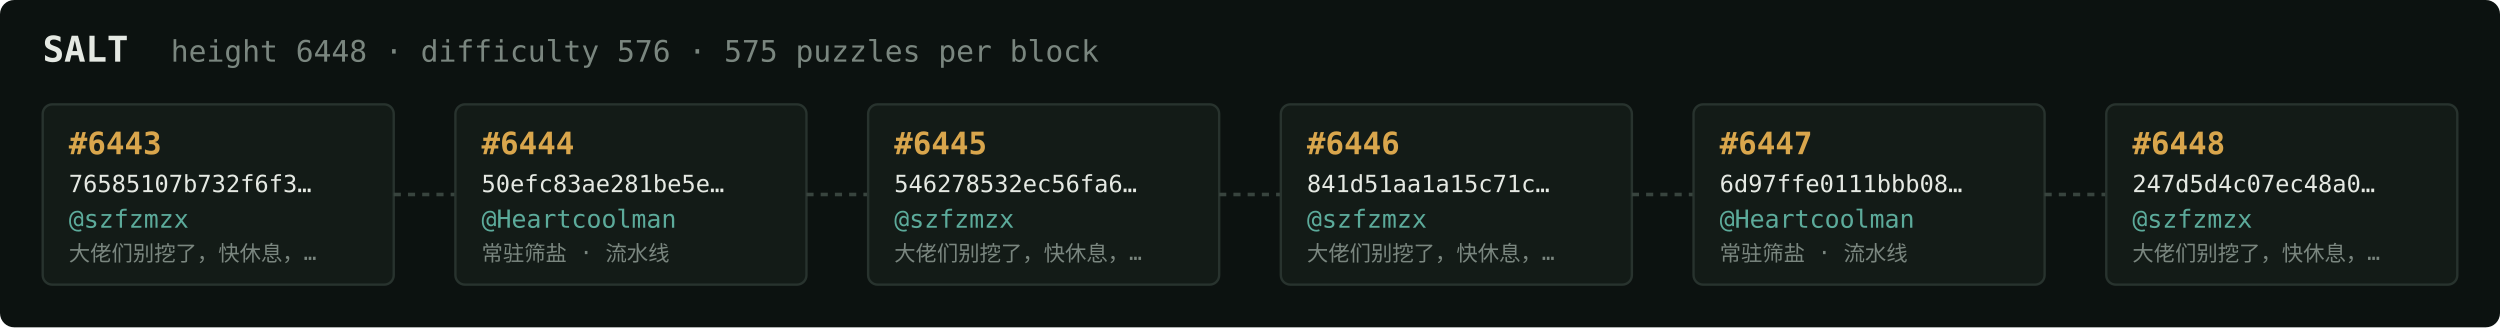
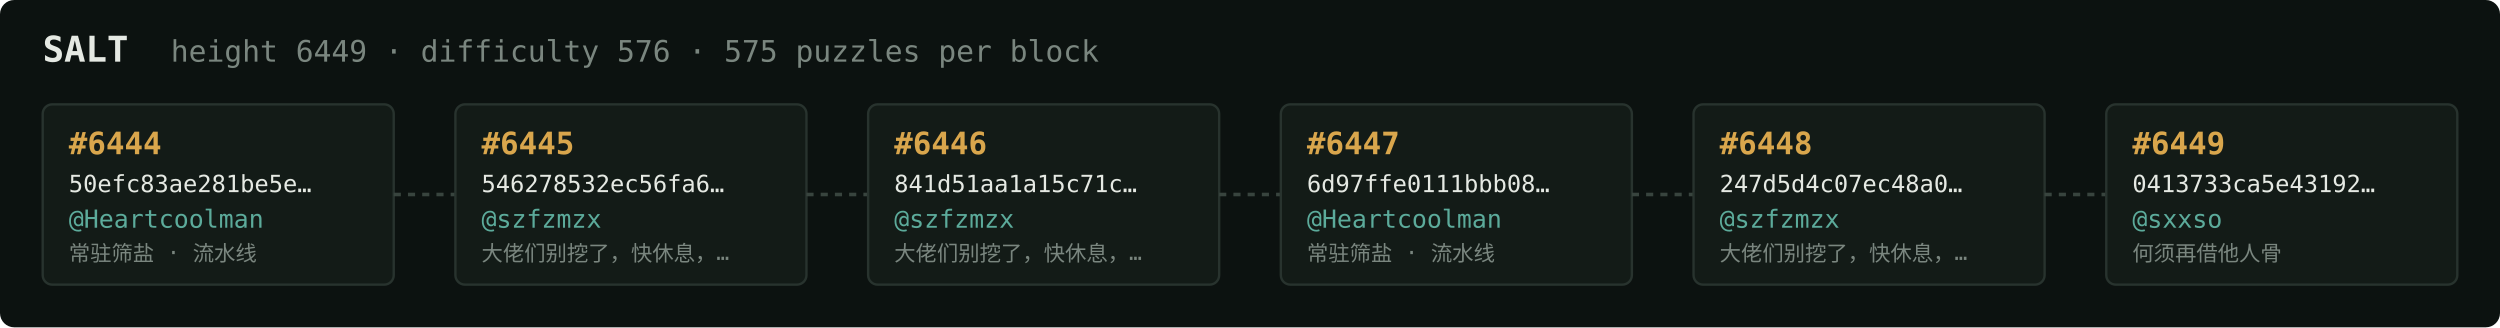
<svg xmlns="http://www.w3.org/2000/svg" width="1054" height="138" viewBox="0 0 1054 138" font-family="ui-monospace,SFMono-Regular,Menlo,monospace">
  <rect fill="#0c1210" width="1054" height="138" rx="6" />
  <text x="18" y="26" fill="#e5e9e3" font-size="15" font-weight="700">SALT</text>
-   <text x="72" y="26" fill="#7a867f" font-size="12.5">height 6448 · difficulty 576 · 575 puzzles per block</text>
+   <text x="72" y="26" fill="#7a867f" font-size="12.5">height 6449 · difficulty 576 · 575 puzzles per block</text>
  <rect x="18" y="44" width="148" height="76" rx="4" fill="#131b17" stroke="#28332e" stroke-width="1" />
-   <text x="29" y="65" fill="#d9a64c" font-size="13" font-weight="700">#6443</text>
-   <text x="29" y="81" fill="#e5e9e3" font-size="10">76585107b732f6f3…</text>
-   <text x="29" y="96" fill="#5cab9b" font-size="10.5">@szfzmzx</text>
-   <text x="29" y="110" fill="#7a867f" font-size="9">大佬们别挖了，快休息，…</text>
+   <text x="29" y="65" fill="#d9a64c" font-size="13" font-weight="700">#6444</text>
+   <text x="29" y="81" fill="#e5e9e3" font-size="10">50efc83ae281be5e…</text>
+   <text x="29" y="96" fill="#5cab9b" font-size="10.5">@Heartcoolman</text>
+   <text x="29" y="110" fill="#7a867f" font-size="9">常驻筛盐 · 流水线</text>
  <line x1="166" y1="82.0" x2="192" y2="82.0" stroke="#38443e" stroke-width="1.5" stroke-dasharray="3 3" />
  <rect x="192" y="44" width="148" height="76" rx="4" fill="#131b17" stroke="#28332e" stroke-width="1" />
-   <text x="203" y="65" fill="#d9a64c" font-size="13" font-weight="700">#6444</text>
-   <text x="203" y="81" fill="#e5e9e3" font-size="10">50efc83ae281be5e…</text>
-   <text x="203" y="96" fill="#5cab9b" font-size="10.5">@Heartcoolman</text>
-   <text x="203" y="110" fill="#7a867f" font-size="9">常驻筛盐 · 流水线</text>
+   <text x="203" y="65" fill="#d9a64c" font-size="13" font-weight="700">#6445</text>
+   <text x="203" y="81" fill="#e5e9e3" font-size="10">546278532ec56fa6…</text>
+   <text x="203" y="96" fill="#5cab9b" font-size="10.5">@szfzmzx</text>
+   <text x="203" y="110" fill="#7a867f" font-size="9">大佬们别挖了，快休息，…</text>
  <line x1="340" y1="82.0" x2="366" y2="82.0" stroke="#38443e" stroke-width="1.5" stroke-dasharray="3 3" />
  <rect x="366" y="44" width="148" height="76" rx="4" fill="#131b17" stroke="#28332e" stroke-width="1" />
-   <text x="377" y="65" fill="#d9a64c" font-size="13" font-weight="700">#6445</text>
-   <text x="377" y="81" fill="#e5e9e3" font-size="10">546278532ec56fa6…</text>
+   <text x="377" y="65" fill="#d9a64c" font-size="13" font-weight="700">#6446</text>
+   <text x="377" y="81" fill="#e5e9e3" font-size="10">841d51aa1a15c71c…</text>
  <text x="377" y="96" fill="#5cab9b" font-size="10.5">@szfzmzx</text>
  <text x="377" y="110" fill="#7a867f" font-size="9">大佬们别挖了，快休息，…</text>
  <line x1="514" y1="82.0" x2="540" y2="82.0" stroke="#38443e" stroke-width="1.5" stroke-dasharray="3 3" />
  <rect x="540" y="44" width="148" height="76" rx="4" fill="#131b17" stroke="#28332e" stroke-width="1" />
-   <text x="551" y="65" fill="#d9a64c" font-size="13" font-weight="700">#6446</text>
-   <text x="551" y="81" fill="#e5e9e3" font-size="10">841d51aa1a15c71c…</text>
-   <text x="551" y="96" fill="#5cab9b" font-size="10.5">@szfzmzx</text>
-   <text x="551" y="110" fill="#7a867f" font-size="9">大佬们别挖了，快休息，…</text>
+   <text x="551" y="65" fill="#d9a64c" font-size="13" font-weight="700">#6447</text>
+   <text x="551" y="81" fill="#e5e9e3" font-size="10">6d97ffe0111bbb08…</text>
+   <text x="551" y="96" fill="#5cab9b" font-size="10.5">@Heartcoolman</text>
+   <text x="551" y="110" fill="#7a867f" font-size="9">常驻筛盐 · 流水线</text>
  <line x1="688" y1="82.0" x2="714" y2="82.0" stroke="#38443e" stroke-width="1.5" stroke-dasharray="3 3" />
  <rect x="714" y="44" width="148" height="76" rx="4" fill="#131b17" stroke="#28332e" stroke-width="1" />
-   <text x="725" y="65" fill="#d9a64c" font-size="13" font-weight="700">#6447</text>
-   <text x="725" y="81" fill="#e5e9e3" font-size="10">6d97ffe0111bbb08…</text>
-   <text x="725" y="96" fill="#5cab9b" font-size="10.5">@Heartcoolman</text>
-   <text x="725" y="110" fill="#7a867f" font-size="9">常驻筛盐 · 流水线</text>
+   <text x="725" y="65" fill="#d9a64c" font-size="13" font-weight="700">#6448</text>
+   <text x="725" y="81" fill="#e5e9e3" font-size="10">247d5d4c07ec48a0…</text>
+   <text x="725" y="96" fill="#5cab9b" font-size="10.5">@szfzmzx</text>
+   <text x="725" y="110" fill="#7a867f" font-size="9">大佬们别挖了，快休息，…</text>
  <line x1="862" y1="82.0" x2="888" y2="82.0" stroke="#38443e" stroke-width="1.5" stroke-dasharray="3 3" />
  <rect x="888" y="44" width="148" height="76" rx="4" fill="#131b17" stroke="#28332e" stroke-width="1" />
-   <text x="899" y="65" fill="#d9a64c" font-size="13" font-weight="700">#6448</text>
-   <text x="899" y="81" fill="#e5e9e3" font-size="10">247d5d4c07ec48a0…</text>
-   <text x="899" y="96" fill="#5cab9b" font-size="10.5">@szfzmzx</text>
-   <text x="899" y="110" fill="#7a867f" font-size="9">大佬们别挖了，快休息，…</text>
+   <text x="899" y="65" fill="#d9a64c" font-size="13" font-weight="700">#6449</text>
+   <text x="899" y="81" fill="#e5e9e3" font-size="10">0413733ca5e43192…</text>
+   <text x="899" y="96" fill="#5cab9b" font-size="10.5">@sxxso</text>
+   <text x="899" y="110" fill="#7a867f" font-size="9">何须再借他人骨</text>
</svg>
